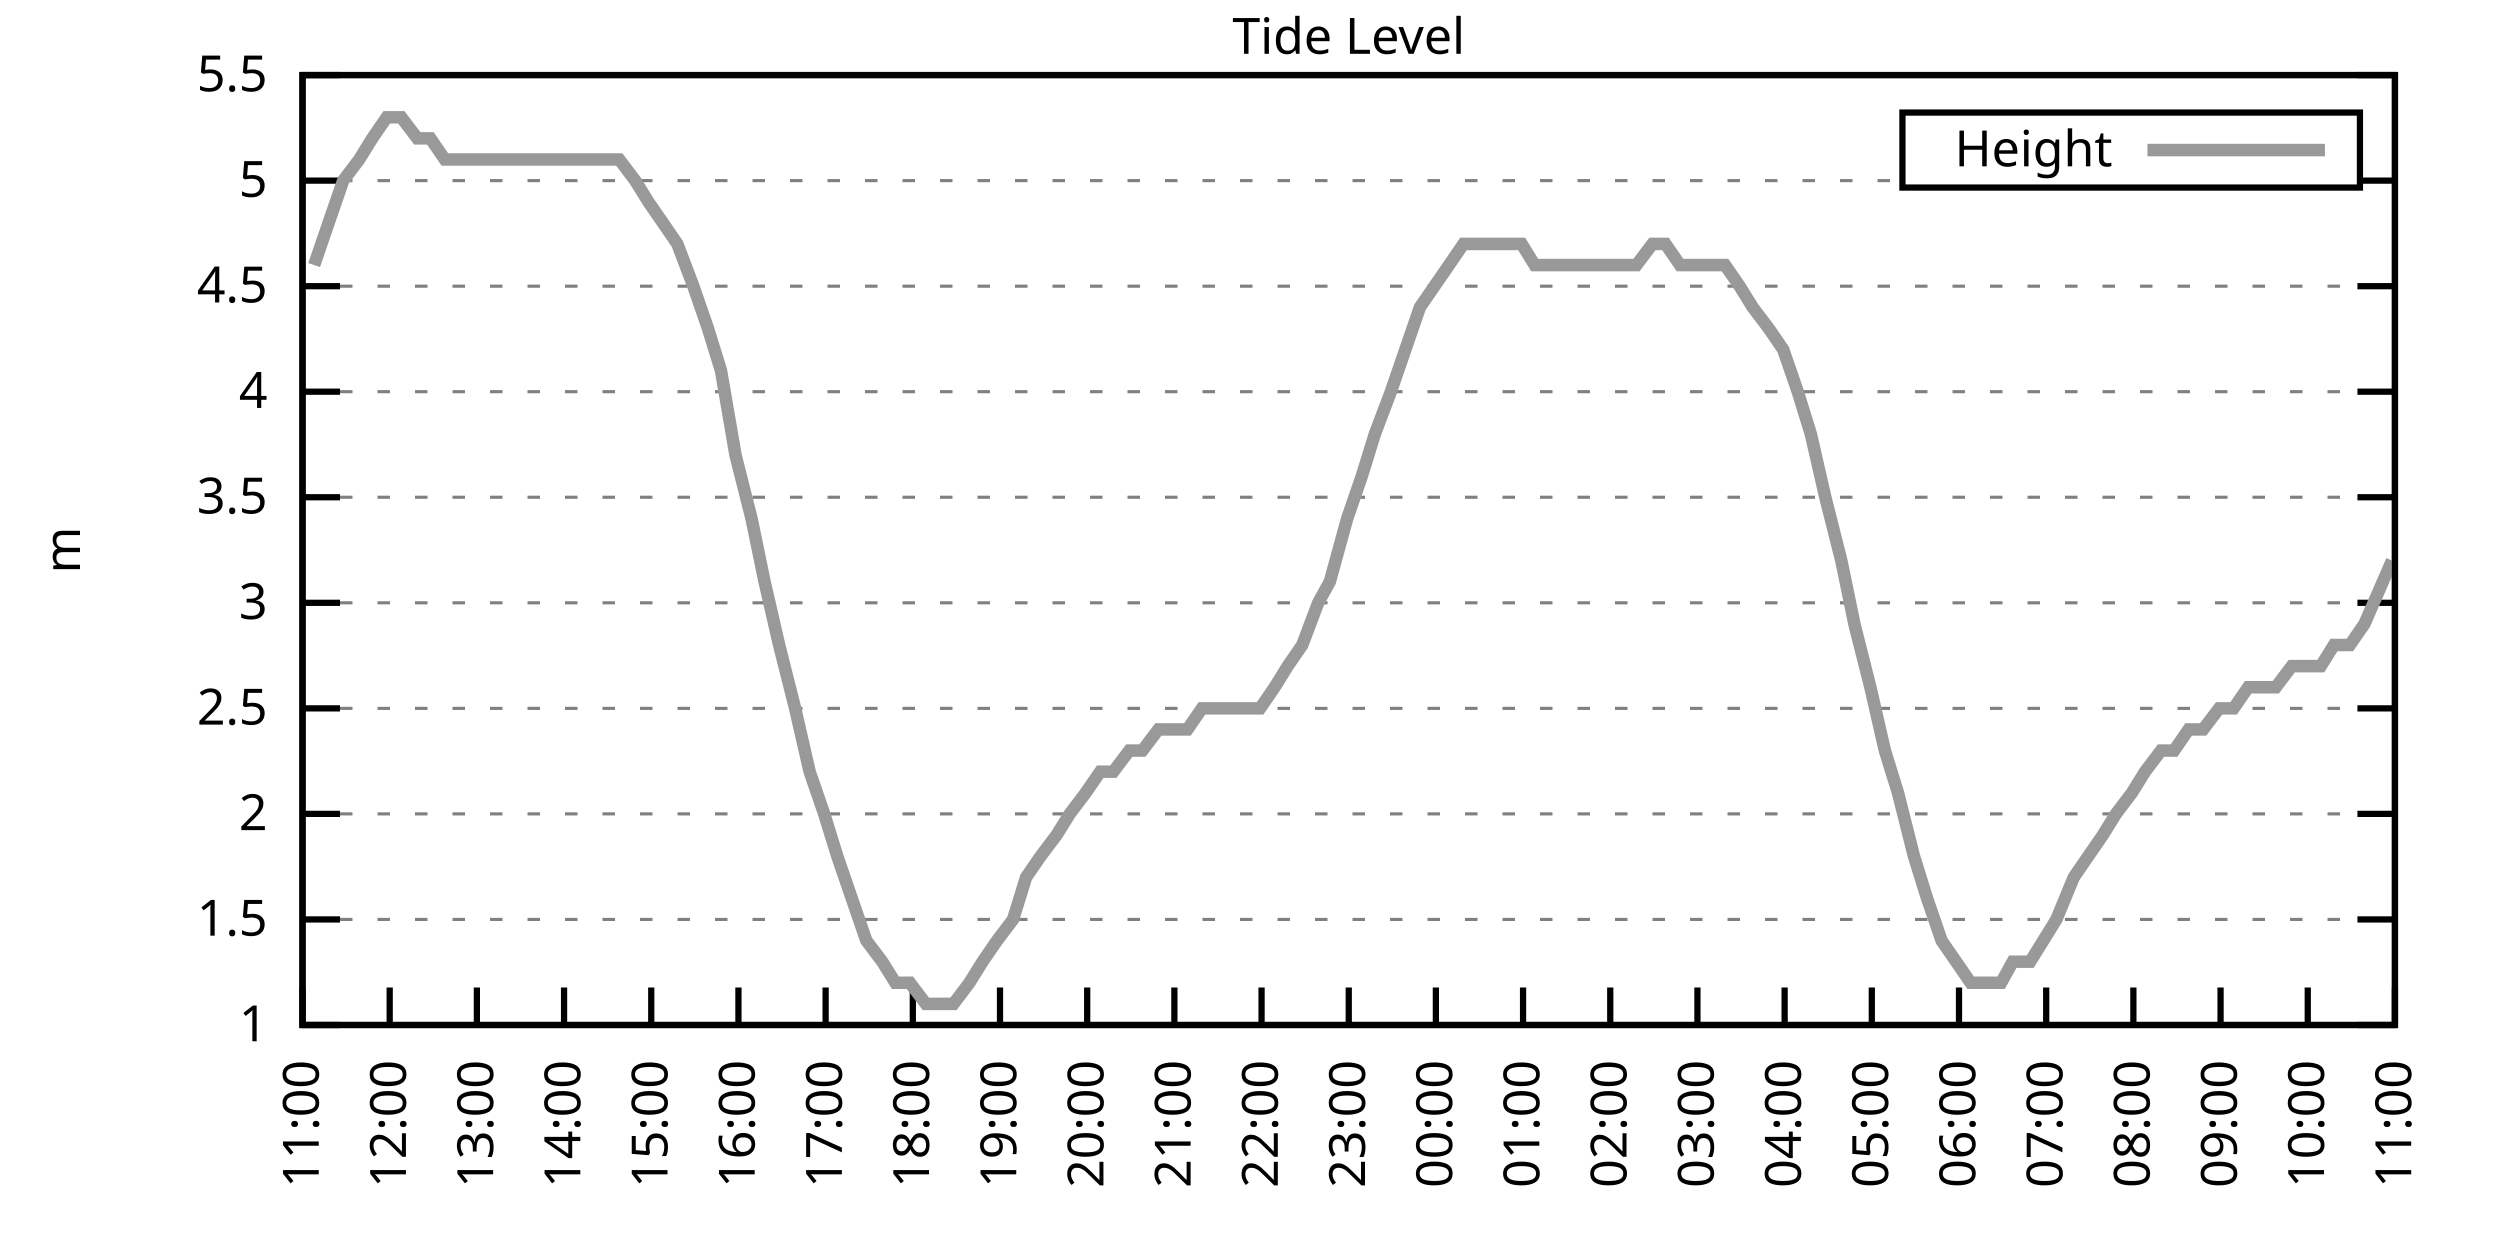
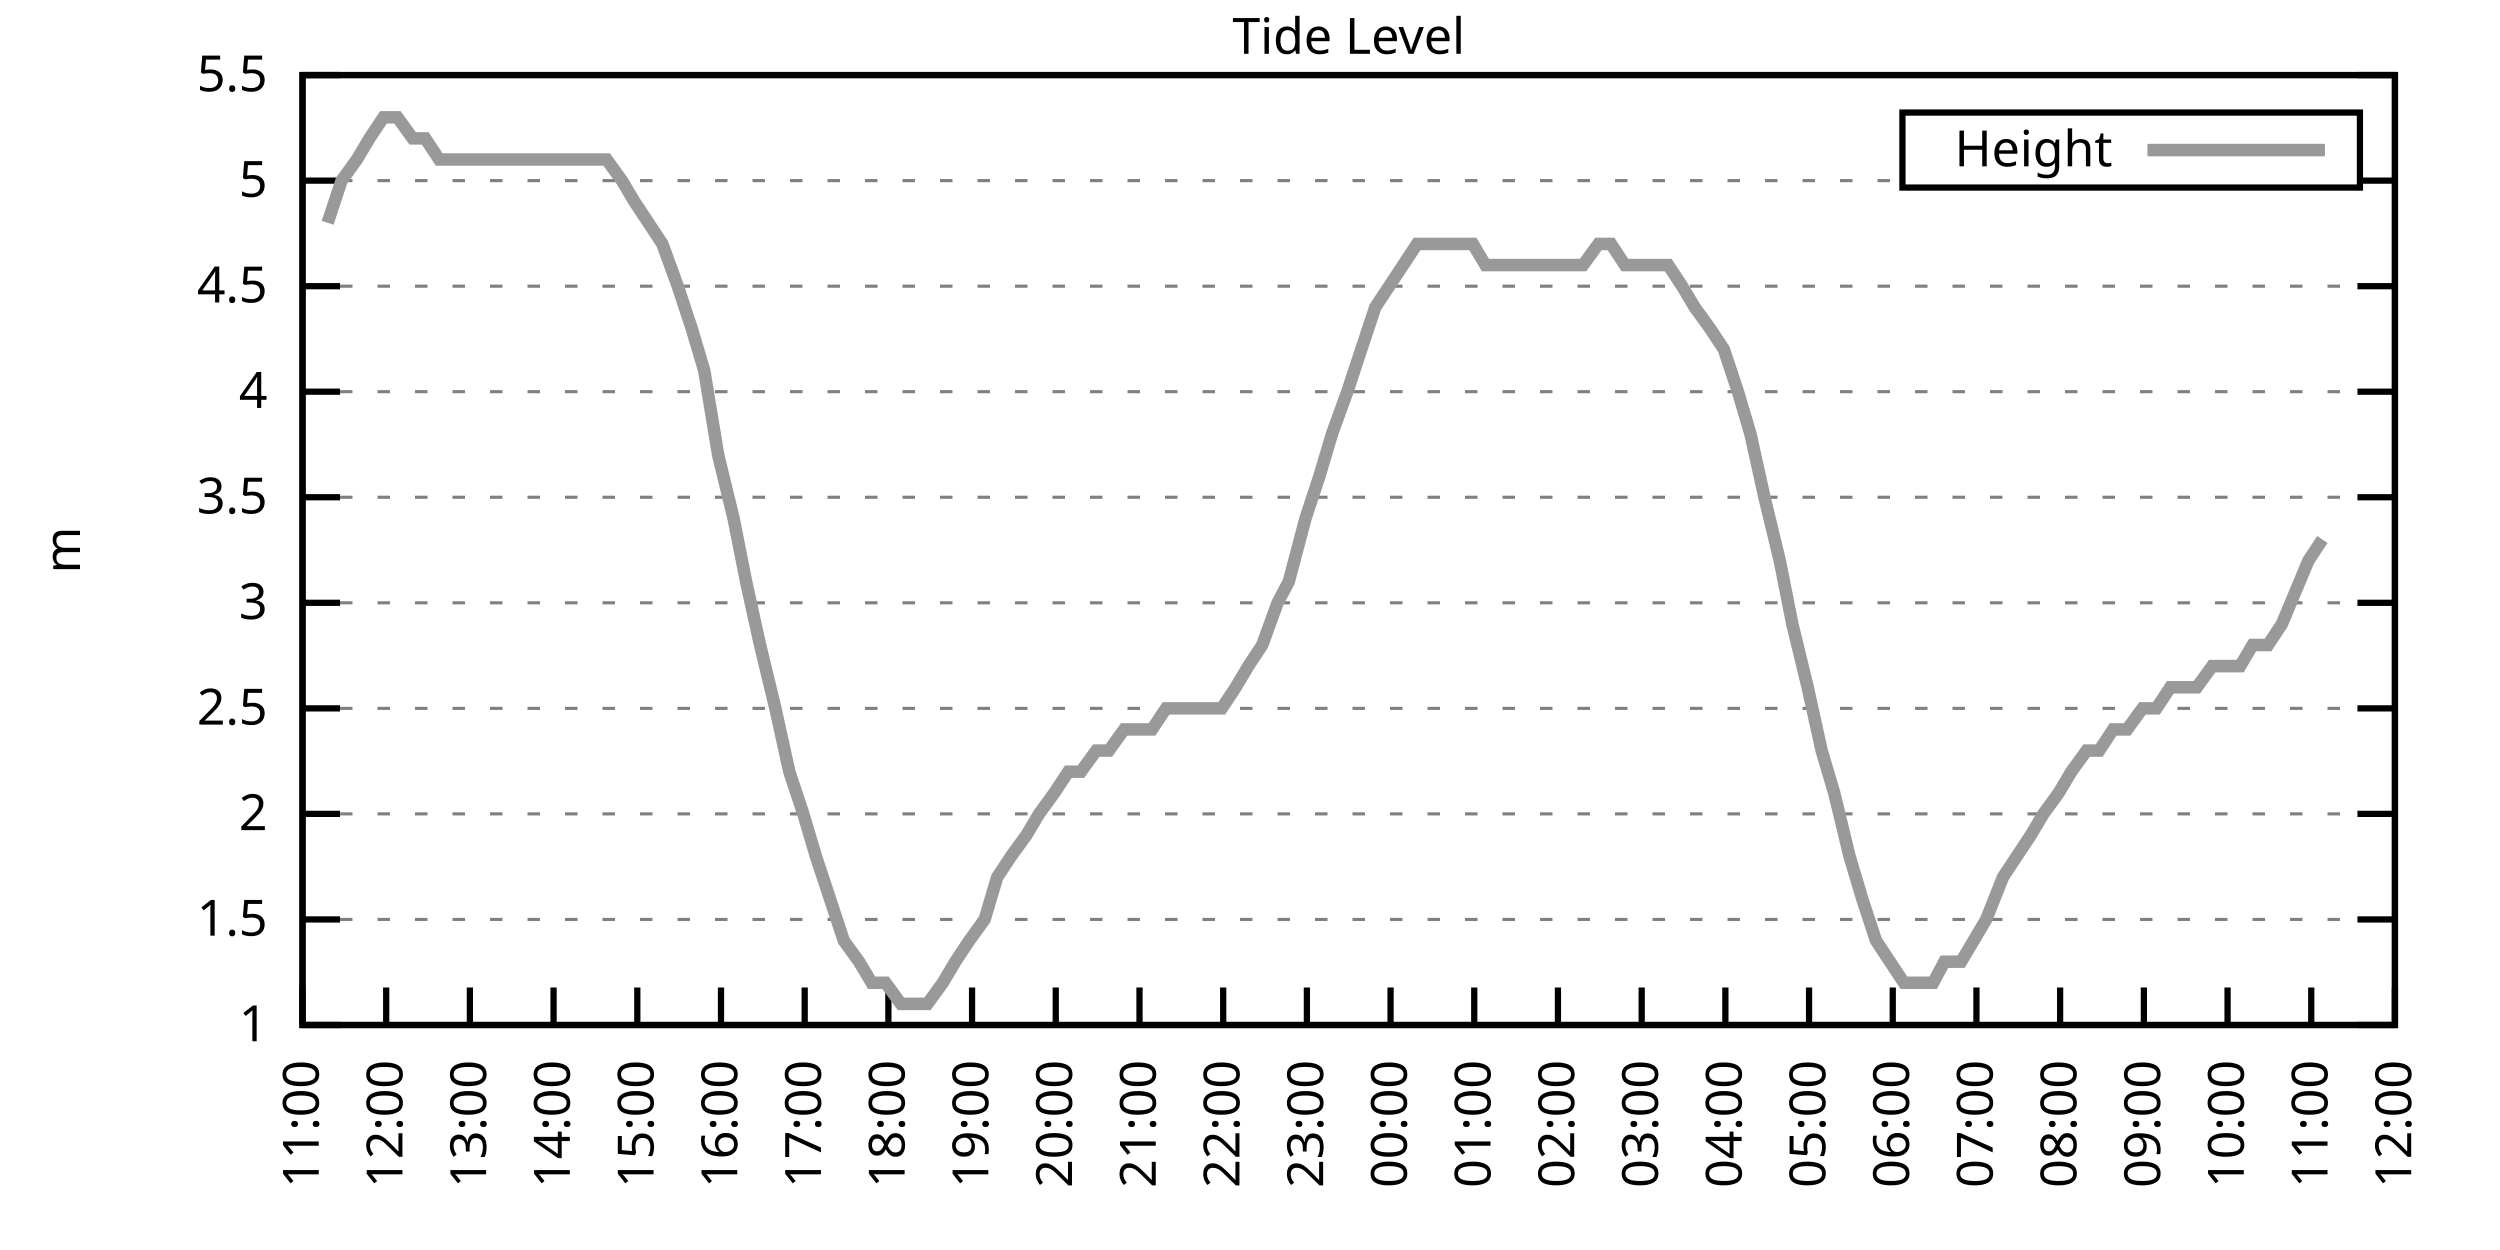
<svg xmlns="http://www.w3.org/2000/svg" xmlns:xlink="http://www.w3.org/1999/xlink" width="400" height="200" viewBox="0 0 400 200">
  <g id="gnuplot_canvas">
    <rect x="0" y="0" width="400" height="200" fill="none" />
    <defs>
      <circle id="gpDot" r="0.5" stroke-width="0.5" stroke="currentColor" />
      <path id="gpPt0" stroke-width="0.333" stroke="currentColor" d="M-1,0 h2 M0,-1 v2" />
      <path id="gpPt1" stroke-width="0.333" stroke="currentColor" d="M-1,-1 L1,1 M1,-1 L-1,1" />
      <path id="gpPt2" stroke-width="0.333" stroke="currentColor" d="M-1,0 L1,0 M0,-1 L0,1 M-1,-1 L1,1 M-1,1 L1,-1" />
      <rect id="gpPt3" stroke-width="0.333" stroke="currentColor" x="-1" y="-1" width="2" height="2" />
      <rect id="gpPt4" stroke-width="0.333" stroke="currentColor" fill="currentColor" x="-1" y="-1" width="2" height="2" />
      <circle id="gpPt5" stroke-width="0.333" stroke="currentColor" cx="0" cy="0" r="1" />
      <use xlink:href="#gpPt5" id="gpPt6" fill="currentColor" stroke="none" />
      <path id="gpPt7" stroke-width="0.333" stroke="currentColor" d="M0,-1.33 L-1.33,0.67 L1.33,0.67 z" />
      <use xlink:href="#gpPt7" id="gpPt8" fill="currentColor" stroke="none" />
      <use xlink:href="#gpPt7" id="gpPt9" stroke="currentColor" transform="rotate(180)" />
      <use xlink:href="#gpPt9" id="gpPt10" fill="currentColor" stroke="none" />
      <use xlink:href="#gpPt3" id="gpPt11" stroke="currentColor" transform="rotate(45)" />
      <use xlink:href="#gpPt11" id="gpPt12" fill="currentColor" stroke="none" />
      <path id="gpPt13" stroke-width="0.333" stroke="currentColor" d="M0,1.330 L1.265,0.411 L0.782,-1.067 L-0.782,-1.076 L-1.265,0.411 z" />
      <use xlink:href="#gpPt13" id="gpPt14" fill="currentColor" stroke="none" />
      <filter id="textbox" filterUnits="objectBoundingBox" x="0" y="0" height="1" width="1">
        <feFlood flood-color="white" flood-opacity="1" result="bgnd" />
        <feComposite in="SourceGraphic" in2="bgnd" operator="atop" />
      </filter>
      <filter id="greybox" filterUnits="objectBoundingBox" x="0" y="0" height="1" width="1">
        <feFlood flood-color="lightgrey" flood-opacity="1" result="grey" />
        <feComposite in="SourceGraphic" in2="grey" operator="atop" />
      </filter>
    </defs>
    <g fill="none" color="white" stroke="currentColor" stroke-width="1.00" stroke-linecap="butt" stroke-linejoin="miter">
</g>
    <g fill="none" color="black" stroke="currentColor" stroke-width="1.00" stroke-linecap="butt" stroke-linejoin="miter">
      <g stroke="none" shape-rendering="crispEdges">
        <polygon fill="rgb(255, 255, 255)" points="48.40,164.00 383.18,164.00 383.18,12.02 48.40,12.02 " />
      </g>
    </g>
    <g fill="none" color="black" stroke="currentColor" stroke-width="1.00" stroke-linecap="butt" stroke-linejoin="miter">
</g>
    <g fill="none" color="black" stroke="black" stroke-width="0.50" stroke-linecap="butt" stroke-linejoin="miter">
</g>
    <g fill="none" color="gray" stroke="currentColor" stroke-width="0.50" stroke-linecap="butt" stroke-linejoin="miter">
      <path stroke="gray" stroke-dasharray="2,4" class="gridline" d="M48.40,164.00 L383.19,164.00  " />
    </g>
    <g fill="none" color="gray" stroke="gray" stroke-width="1.00" stroke-linecap="butt" stroke-linejoin="miter">
</g>
    <g fill="none" color="black" stroke="currentColor" stroke-width="1.00" stroke-linecap="butt" stroke-linejoin="miter">
      <path stroke="black" d="M48.40,164.00 L54.40,164.00 M383.19,164.00 L377.19,164.00  " />
      <g transform="translate(42.80,166.60)" stroke="none" fill="black" font-family="Sans" font-size="8.00" text-anchor="end">
        <text>
          <tspan font-family="Sans"> 1</tspan>
        </text>
      </g>
    </g>
    <g fill="none" color="black" stroke="currentColor" stroke-width="1.00" stroke-linecap="butt" stroke-linejoin="miter">
</g>
    <g fill="none" color="black" stroke="black" stroke-width="0.50" stroke-linecap="butt" stroke-linejoin="miter">
</g>
    <g fill="none" color="gray" stroke="currentColor" stroke-width="0.50" stroke-linecap="butt" stroke-linejoin="miter">
      <path stroke="gray" stroke-dasharray="2,4" class="gridline" d="M48.40,147.11 L383.19,147.11  " />
    </g>
    <g fill="none" color="gray" stroke="gray" stroke-width="1.00" stroke-linecap="butt" stroke-linejoin="miter">
</g>
    <g fill="none" color="black" stroke="currentColor" stroke-width="1.00" stroke-linecap="butt" stroke-linejoin="miter">
      <path stroke="black" d="M48.40,147.11 L54.40,147.11 M383.19,147.11 L377.19,147.11  " />
      <g transform="translate(42.80,149.71)" stroke="none" fill="black" font-family="Sans" font-size="8.00" text-anchor="end">
        <text>
          <tspan font-family="Sans"> 1.5</tspan>
        </text>
      </g>
    </g>
    <g fill="none" color="black" stroke="currentColor" stroke-width="1.00" stroke-linecap="butt" stroke-linejoin="miter">
</g>
    <g fill="none" color="black" stroke="black" stroke-width="0.50" stroke-linecap="butt" stroke-linejoin="miter">
</g>
    <g fill="none" color="gray" stroke="currentColor" stroke-width="0.50" stroke-linecap="butt" stroke-linejoin="miter">
      <path stroke="gray" stroke-dasharray="2,4" class="gridline" d="M48.40,130.22 L383.19,130.22  " />
    </g>
    <g fill="none" color="gray" stroke="gray" stroke-width="1.00" stroke-linecap="butt" stroke-linejoin="miter">
</g>
    <g fill="none" color="black" stroke="currentColor" stroke-width="1.00" stroke-linecap="butt" stroke-linejoin="miter">
      <path stroke="black" d="M48.40,130.22 L54.40,130.22 M383.19,130.22 L377.19,130.22  " />
      <g transform="translate(42.80,132.82)" stroke="none" fill="black" font-family="Sans" font-size="8.00" text-anchor="end">
        <text>
          <tspan font-family="Sans"> 2</tspan>
        </text>
      </g>
    </g>
    <g fill="none" color="black" stroke="currentColor" stroke-width="1.00" stroke-linecap="butt" stroke-linejoin="miter">
</g>
    <g fill="none" color="black" stroke="black" stroke-width="0.50" stroke-linecap="butt" stroke-linejoin="miter">
</g>
    <g fill="none" color="gray" stroke="currentColor" stroke-width="0.50" stroke-linecap="butt" stroke-linejoin="miter">
      <path stroke="gray" stroke-dasharray="2,4" class="gridline" d="M48.40,113.34 L383.19,113.34  " />
    </g>
    <g fill="none" color="gray" stroke="gray" stroke-width="1.00" stroke-linecap="butt" stroke-linejoin="miter">
</g>
    <g fill="none" color="black" stroke="currentColor" stroke-width="1.00" stroke-linecap="butt" stroke-linejoin="miter">
      <path stroke="black" d="M48.40,113.34 L54.40,113.34 M383.19,113.34 L377.19,113.34  " />
      <g transform="translate(42.80,115.94)" stroke="none" fill="black" font-family="Sans" font-size="8.00" text-anchor="end">
        <text>
          <tspan font-family="Sans"> 2.5</tspan>
        </text>
      </g>
    </g>
    <g fill="none" color="black" stroke="currentColor" stroke-width="1.00" stroke-linecap="butt" stroke-linejoin="miter">
</g>
    <g fill="none" color="black" stroke="black" stroke-width="0.50" stroke-linecap="butt" stroke-linejoin="miter">
</g>
    <g fill="none" color="gray" stroke="currentColor" stroke-width="0.50" stroke-linecap="butt" stroke-linejoin="miter">
      <path stroke="gray" stroke-dasharray="2,4" class="gridline" d="M48.40,96.45 L383.19,96.45  " />
    </g>
    <g fill="none" color="gray" stroke="gray" stroke-width="1.00" stroke-linecap="butt" stroke-linejoin="miter">
</g>
    <g fill="none" color="black" stroke="currentColor" stroke-width="1.00" stroke-linecap="butt" stroke-linejoin="miter">
      <path stroke="black" d="M48.40,96.45 L54.40,96.45 M383.19,96.45 L377.19,96.45  " />
      <g transform="translate(42.80,99.05)" stroke="none" fill="black" font-family="Sans" font-size="8.00" text-anchor="end">
        <text>
          <tspan font-family="Sans"> 3</tspan>
        </text>
      </g>
    </g>
    <g fill="none" color="black" stroke="currentColor" stroke-width="1.00" stroke-linecap="butt" stroke-linejoin="miter">
</g>
    <g fill="none" color="black" stroke="black" stroke-width="0.50" stroke-linecap="butt" stroke-linejoin="miter">
</g>
    <g fill="none" color="gray" stroke="currentColor" stroke-width="0.50" stroke-linecap="butt" stroke-linejoin="miter">
      <path stroke="gray" stroke-dasharray="2,4" class="gridline" d="M48.40,79.56 L383.19,79.56  " />
    </g>
    <g fill="none" color="gray" stroke="gray" stroke-width="1.00" stroke-linecap="butt" stroke-linejoin="miter">
</g>
    <g fill="none" color="black" stroke="currentColor" stroke-width="1.00" stroke-linecap="butt" stroke-linejoin="miter">
      <path stroke="black" d="M48.40,79.56 L54.40,79.56 M383.19,79.56 L377.19,79.56  " />
      <g transform="translate(42.80,82.16)" stroke="none" fill="black" font-family="Sans" font-size="8.00" text-anchor="end">
        <text>
          <tspan font-family="Sans"> 3.5</tspan>
        </text>
      </g>
    </g>
    <g fill="none" color="black" stroke="currentColor" stroke-width="1.00" stroke-linecap="butt" stroke-linejoin="miter">
</g>
    <g fill="none" color="black" stroke="black" stroke-width="0.50" stroke-linecap="butt" stroke-linejoin="miter">
</g>
    <g fill="none" color="gray" stroke="currentColor" stroke-width="0.50" stroke-linecap="butt" stroke-linejoin="miter">
      <path stroke="gray" stroke-dasharray="2,4" class="gridline" d="M48.40,62.67 L383.19,62.67  " />
    </g>
    <g fill="none" color="gray" stroke="gray" stroke-width="1.00" stroke-linecap="butt" stroke-linejoin="miter">
</g>
    <g fill="none" color="black" stroke="currentColor" stroke-width="1.00" stroke-linecap="butt" stroke-linejoin="miter">
      <path stroke="black" d="M48.40,62.67 L54.40,62.67 M383.19,62.67 L377.19,62.67  " />
      <g transform="translate(42.80,65.27)" stroke="none" fill="black" font-family="Sans" font-size="8.00" text-anchor="end">
        <text>
          <tspan font-family="Sans"> 4</tspan>
        </text>
      </g>
    </g>
    <g fill="none" color="black" stroke="currentColor" stroke-width="1.00" stroke-linecap="butt" stroke-linejoin="miter">
</g>
    <g fill="none" color="black" stroke="black" stroke-width="0.50" stroke-linecap="butt" stroke-linejoin="miter">
</g>
    <g fill="none" color="gray" stroke="currentColor" stroke-width="0.50" stroke-linecap="butt" stroke-linejoin="miter">
      <path stroke="gray" stroke-dasharray="2,4" class="gridline" d="M48.40,45.79 L383.19,45.79  " />
    </g>
    <g fill="none" color="gray" stroke="gray" stroke-width="1.00" stroke-linecap="butt" stroke-linejoin="miter">
</g>
    <g fill="none" color="black" stroke="currentColor" stroke-width="1.00" stroke-linecap="butt" stroke-linejoin="miter">
      <path stroke="black" d="M48.40,45.79 L54.40,45.79 M383.19,45.79 L377.19,45.79  " />
      <g transform="translate(42.80,48.39)" stroke="none" fill="black" font-family="Sans" font-size="8.00" text-anchor="end">
        <text>
          <tspan font-family="Sans"> 4.5</tspan>
        </text>
      </g>
    </g>
    <g fill="none" color="black" stroke="currentColor" stroke-width="1.00" stroke-linecap="butt" stroke-linejoin="miter">
</g>
    <g fill="none" color="black" stroke="black" stroke-width="0.50" stroke-linecap="butt" stroke-linejoin="miter">
</g>
    <g fill="none" color="gray" stroke="currentColor" stroke-width="0.50" stroke-linecap="butt" stroke-linejoin="miter">
      <path stroke="gray" stroke-dasharray="2,4" class="gridline" d="M48.40,28.90 L304.39,28.90 M377.59,28.90 L383.19,28.90  " />
    </g>
    <g fill="none" color="gray" stroke="gray" stroke-width="1.00" stroke-linecap="butt" stroke-linejoin="miter">
</g>
    <g fill="none" color="black" stroke="currentColor" stroke-width="1.00" stroke-linecap="butt" stroke-linejoin="miter">
      <path stroke="black" d="M48.40,28.90 L54.40,28.90 M383.19,28.90 L377.19,28.90  " />
      <g transform="translate(42.80,31.50)" stroke="none" fill="black" font-family="Sans" font-size="8.00" text-anchor="end">
        <text>
          <tspan font-family="Sans"> 5</tspan>
        </text>
      </g>
    </g>
    <g fill="none" color="black" stroke="currentColor" stroke-width="1.00" stroke-linecap="butt" stroke-linejoin="miter">
</g>
    <g fill="none" color="black" stroke="black" stroke-width="0.50" stroke-linecap="butt" stroke-linejoin="miter">
</g>
    <g fill="none" color="gray" stroke="currentColor" stroke-width="0.50" stroke-linecap="butt" stroke-linejoin="miter">
      <path stroke="gray" stroke-dasharray="2,4" class="gridline" d="M48.40,12.01 L383.19,12.01  " />
    </g>
    <g fill="none" color="gray" stroke="gray" stroke-width="1.00" stroke-linecap="butt" stroke-linejoin="miter">
</g>
    <g fill="none" color="black" stroke="currentColor" stroke-width="1.00" stroke-linecap="butt" stroke-linejoin="miter">
      <path stroke="black" d="M48.40,12.01 L54.40,12.01 M383.19,12.01 L377.19,12.01  " />
      <g transform="translate(42.80,14.61)" stroke="none" fill="black" font-family="Sans" font-size="8.00" text-anchor="end">
        <text>
          <tspan font-family="Sans"> 5.5</tspan>
        </text>
      </g>
    </g>
    <g fill="none" color="black" stroke="currentColor" stroke-width="1.00" stroke-linecap="butt" stroke-linejoin="miter">
      <path stroke="black" d="M48.40,164.00 L48.40,158.00  " />
      <g transform="translate(51.00,169.60) rotate(270.00)" stroke="none" fill="black" font-family="Sans" font-size="8.00" text-anchor="end">
        <text>
          <tspan font-family="Sans">11:00</tspan>
        </text>
      </g>
    </g>
    <g fill="none" color="black" stroke="currentColor" stroke-width="1.00" stroke-linecap="butt" stroke-linejoin="miter">
-       <path stroke="black" d="M62.35,164.00 L62.35,158.00  " />
-       <g transform="translate(64.95,169.60) rotate(270.00)" stroke="none" fill="black" font-family="Sans" font-size="8.00" text-anchor="end">
+       <path stroke="black" d="M61.79,164.00 L61.79,158.00  " />
+       <g transform="translate(64.39,169.60) rotate(270.00)" stroke="none" fill="black" font-family="Sans" font-size="8.00" text-anchor="end">
        <text>
          <tspan font-family="Sans">12:00</tspan>
        </text>
      </g>
    </g>
    <g fill="none" color="black" stroke="currentColor" stroke-width="1.00" stroke-linecap="butt" stroke-linejoin="miter">
-       <path stroke="black" d="M76.30,164.00 L76.30,158.00  " />
-       <g transform="translate(78.90,169.60) rotate(270.00)" stroke="none" fill="black" font-family="Sans" font-size="8.00" text-anchor="end">
+       <path stroke="black" d="M75.18,164.00 L75.18,158.00  " />
+       <g transform="translate(77.78,169.60) rotate(270.00)" stroke="none" fill="black" font-family="Sans" font-size="8.00" text-anchor="end">
        <text>
          <tspan font-family="Sans">13:00</tspan>
        </text>
      </g>
    </g>
    <g fill="none" color="black" stroke="currentColor" stroke-width="1.00" stroke-linecap="butt" stroke-linejoin="miter">
-       <path stroke="black" d="M90.25,164.00 L90.25,158.00  " />
-       <g transform="translate(92.85,169.60) rotate(270.00)" stroke="none" fill="black" font-family="Sans" font-size="8.00" text-anchor="end">
+       <path stroke="black" d="M88.57,164.00 L88.57,158.00  " />
+       <g transform="translate(91.17,169.60) rotate(270.00)" stroke="none" fill="black" font-family="Sans" font-size="8.00" text-anchor="end">
        <text>
          <tspan font-family="Sans">14:00</tspan>
        </text>
      </g>
    </g>
    <g fill="none" color="black" stroke="currentColor" stroke-width="1.00" stroke-linecap="butt" stroke-linejoin="miter">
-       <path stroke="black" d="M104.20,164.00 L104.20,158.00  " />
-       <g transform="translate(106.80,169.60) rotate(270.00)" stroke="none" fill="black" font-family="Sans" font-size="8.00" text-anchor="end">
+       <path stroke="black" d="M101.97,164.00 L101.97,158.00  " />
+       <g transform="translate(104.57,169.60) rotate(270.00)" stroke="none" fill="black" font-family="Sans" font-size="8.00" text-anchor="end">
        <text>
          <tspan font-family="Sans">15:00</tspan>
        </text>
      </g>
    </g>
    <g fill="none" color="black" stroke="currentColor" stroke-width="1.00" stroke-linecap="butt" stroke-linejoin="miter">
-       <path stroke="black" d="M118.15,164.00 L118.15,158.00  " />
-       <g transform="translate(120.75,169.60) rotate(270.00)" stroke="none" fill="black" font-family="Sans" font-size="8.00" text-anchor="end">
+       <path stroke="black" d="M115.36,164.00 L115.36,158.00  " />
+       <g transform="translate(117.96,169.60) rotate(270.00)" stroke="none" fill="black" font-family="Sans" font-size="8.00" text-anchor="end">
        <text>
          <tspan font-family="Sans">16:00</tspan>
        </text>
      </g>
    </g>
    <g fill="none" color="black" stroke="currentColor" stroke-width="1.00" stroke-linecap="butt" stroke-linejoin="miter">
-       <path stroke="black" d="M132.10,164.00 L132.10,158.00  " />
-       <g transform="translate(134.70,169.60) rotate(270.00)" stroke="none" fill="black" font-family="Sans" font-size="8.00" text-anchor="end">
+       <path stroke="black" d="M128.75,164.00 L128.75,158.00  " />
+       <g transform="translate(131.35,169.60) rotate(270.00)" stroke="none" fill="black" font-family="Sans" font-size="8.00" text-anchor="end">
        <text>
          <tspan font-family="Sans">17:00</tspan>
        </text>
      </g>
    </g>
    <g fill="none" color="black" stroke="currentColor" stroke-width="1.00" stroke-linecap="butt" stroke-linejoin="miter">
-       <path stroke="black" d="M146.05,164.00 L146.05,158.00  " />
-       <g transform="translate(148.65,169.60) rotate(270.00)" stroke="none" fill="black" font-family="Sans" font-size="8.00" text-anchor="end">
+       <path stroke="black" d="M142.14,164.00 L142.14,158.00  " />
+       <g transform="translate(144.74,169.60) rotate(270.00)" stroke="none" fill="black" font-family="Sans" font-size="8.00" text-anchor="end">
        <text>
          <tspan font-family="Sans">18:00</tspan>
        </text>
      </g>
    </g>
    <g fill="none" color="black" stroke="currentColor" stroke-width="1.00" stroke-linecap="butt" stroke-linejoin="miter">
-       <path stroke="black" d="M160.00,164.00 L160.00,158.00  " />
-       <g transform="translate(162.60,169.60) rotate(270.00)" stroke="none" fill="black" font-family="Sans" font-size="8.00" text-anchor="end">
+       <path stroke="black" d="M155.53,164.00 L155.53,158.00  " />
+       <g transform="translate(158.13,169.60) rotate(270.00)" stroke="none" fill="black" font-family="Sans" font-size="8.00" text-anchor="end">
        <text>
          <tspan font-family="Sans">19:00</tspan>
        </text>
      </g>
    </g>
    <g fill="none" color="black" stroke="currentColor" stroke-width="1.00" stroke-linecap="butt" stroke-linejoin="miter">
-       <path stroke="black" d="M173.95,164.00 L173.95,158.00  " />
-       <g transform="translate(176.55,169.60) rotate(270.00)" stroke="none" fill="black" font-family="Sans" font-size="8.00" text-anchor="end">
+       <path stroke="black" d="M168.92,164.00 L168.92,158.00  " />
+       <g transform="translate(171.52,169.60) rotate(270.00)" stroke="none" fill="black" font-family="Sans" font-size="8.00" text-anchor="end">
        <text>
          <tspan font-family="Sans">20:00</tspan>
        </text>
      </g>
    </g>
    <g fill="none" color="black" stroke="currentColor" stroke-width="1.00" stroke-linecap="butt" stroke-linejoin="miter">
-       <path stroke="black" d="M187.90,164.00 L187.90,158.00  " />
-       <g transform="translate(190.50,169.60) rotate(270.00)" stroke="none" fill="black" font-family="Sans" font-size="8.00" text-anchor="end">
+       <path stroke="black" d="M182.32,164.00 L182.32,158.00  " />
+       <g transform="translate(184.92,169.60) rotate(270.00)" stroke="none" fill="black" font-family="Sans" font-size="8.00" text-anchor="end">
        <text>
          <tspan font-family="Sans">21:00</tspan>
        </text>
      </g>
    </g>
    <g fill="none" color="black" stroke="currentColor" stroke-width="1.00" stroke-linecap="butt" stroke-linejoin="miter">
-       <path stroke="black" d="M201.85,164.00 L201.85,158.00  " />
-       <g transform="translate(204.45,169.60) rotate(270.00)" stroke="none" fill="black" font-family="Sans" font-size="8.00" text-anchor="end">
+       <path stroke="black" d="M195.71,164.00 L195.71,158.00  " />
+       <g transform="translate(198.31,169.60) rotate(270.00)" stroke="none" fill="black" font-family="Sans" font-size="8.00" text-anchor="end">
        <text>
          <tspan font-family="Sans">22:00</tspan>
        </text>
      </g>
    </g>
    <g fill="none" color="black" stroke="currentColor" stroke-width="1.00" stroke-linecap="butt" stroke-linejoin="miter">
-       <path stroke="black" d="M215.80,164.00 L215.80,158.00  " />
-       <g transform="translate(218.40,169.60) rotate(270.00)" stroke="none" fill="black" font-family="Sans" font-size="8.00" text-anchor="end">
+       <path stroke="black" d="M209.10,164.00 L209.10,158.00  " />
+       <g transform="translate(211.70,169.60) rotate(270.00)" stroke="none" fill="black" font-family="Sans" font-size="8.00" text-anchor="end">
        <text>
          <tspan font-family="Sans">23:00</tspan>
        </text>
      </g>
    </g>
    <g fill="none" color="black" stroke="currentColor" stroke-width="1.00" stroke-linecap="butt" stroke-linejoin="miter">
-       <path stroke="black" d="M229.74,164.00 L229.74,158.00  " />
-       <g transform="translate(232.34,169.60) rotate(270.00)" stroke="none" fill="black" font-family="Sans" font-size="8.00" text-anchor="end">
+       <path stroke="black" d="M222.49,164.00 L222.49,158.00  " />
+       <g transform="translate(225.09,169.60) rotate(270.00)" stroke="none" fill="black" font-family="Sans" font-size="8.00" text-anchor="end">
        <text>
          <tspan font-family="Sans">00:00</tspan>
        </text>
      </g>
    </g>
    <g fill="none" color="black" stroke="currentColor" stroke-width="1.00" stroke-linecap="butt" stroke-linejoin="miter">
-       <path stroke="black" d="M243.69,164.00 L243.69,158.00  " />
-       <g transform="translate(246.29,169.60) rotate(270.00)" stroke="none" fill="black" font-family="Sans" font-size="8.00" text-anchor="end">
+       <path stroke="black" d="M235.88,164.00 L235.88,158.00  " />
+       <g transform="translate(238.48,169.60) rotate(270.00)" stroke="none" fill="black" font-family="Sans" font-size="8.00" text-anchor="end">
        <text>
          <tspan font-family="Sans">01:00</tspan>
        </text>
      </g>
    </g>
    <g fill="none" color="black" stroke="currentColor" stroke-width="1.00" stroke-linecap="butt" stroke-linejoin="miter">
-       <path stroke="black" d="M257.64,164.00 L257.64,158.00  " />
-       <g transform="translate(260.24,169.60) rotate(270.00)" stroke="none" fill="black" font-family="Sans" font-size="8.00" text-anchor="end">
+       <path stroke="black" d="M249.27,164.00 L249.27,158.00  " />
+       <g transform="translate(251.87,169.60) rotate(270.00)" stroke="none" fill="black" font-family="Sans" font-size="8.00" text-anchor="end">
        <text>
          <tspan font-family="Sans">02:00</tspan>
        </text>
      </g>
    </g>
    <g fill="none" color="black" stroke="currentColor" stroke-width="1.00" stroke-linecap="butt" stroke-linejoin="miter">
-       <path stroke="black" d="M271.59,164.00 L271.59,158.00  " />
-       <g transform="translate(274.19,169.60) rotate(270.00)" stroke="none" fill="black" font-family="Sans" font-size="8.00" text-anchor="end">
+       <path stroke="black" d="M262.67,164.00 L262.67,158.00  " />
+       <g transform="translate(265.27,169.60) rotate(270.00)" stroke="none" fill="black" font-family="Sans" font-size="8.00" text-anchor="end">
        <text>
          <tspan font-family="Sans">03:00</tspan>
        </text>
      </g>
    </g>
    <g fill="none" color="black" stroke="currentColor" stroke-width="1.00" stroke-linecap="butt" stroke-linejoin="miter">
-       <path stroke="black" d="M285.54,164.00 L285.54,158.00  " />
-       <g transform="translate(288.14,169.60) rotate(270.00)" stroke="none" fill="black" font-family="Sans" font-size="8.00" text-anchor="end">
+       <path stroke="black" d="M276.06,164.00 L276.06,158.00  " />
+       <g transform="translate(278.66,169.60) rotate(270.00)" stroke="none" fill="black" font-family="Sans" font-size="8.00" text-anchor="end">
        <text>
          <tspan font-family="Sans">04:00</tspan>
        </text>
      </g>
    </g>
    <g fill="none" color="black" stroke="currentColor" stroke-width="1.00" stroke-linecap="butt" stroke-linejoin="miter">
-       <path stroke="black" d="M299.49,164.00 L299.49,158.00  " />
-       <g transform="translate(302.09,169.60) rotate(270.00)" stroke="none" fill="black" font-family="Sans" font-size="8.00" text-anchor="end">
+       <path stroke="black" d="M289.45,164.00 L289.45,158.00  " />
+       <g transform="translate(292.05,169.60) rotate(270.00)" stroke="none" fill="black" font-family="Sans" font-size="8.00" text-anchor="end">
        <text>
          <tspan font-family="Sans">05:00</tspan>
        </text>
      </g>
    </g>
    <g fill="none" color="black" stroke="currentColor" stroke-width="1.00" stroke-linecap="butt" stroke-linejoin="miter">
-       <path stroke="black" d="M313.44,164.00 L313.44,158.00  " />
-       <g transform="translate(316.04,169.60) rotate(270.00)" stroke="none" fill="black" font-family="Sans" font-size="8.00" text-anchor="end">
+       <path stroke="black" d="M302.84,164.00 L302.84,158.00  " />
+       <g transform="translate(305.44,169.60) rotate(270.00)" stroke="none" fill="black" font-family="Sans" font-size="8.00" text-anchor="end">
        <text>
          <tspan font-family="Sans">06:00</tspan>
        </text>
      </g>
    </g>
    <g fill="none" color="black" stroke="currentColor" stroke-width="1.00" stroke-linecap="butt" stroke-linejoin="miter">
-       <path stroke="black" d="M327.39,164.00 L327.39,158.00  " />
-       <g transform="translate(329.99,169.60) rotate(270.00)" stroke="none" fill="black" font-family="Sans" font-size="8.00" text-anchor="end">
+       <path stroke="black" d="M316.23,164.00 L316.23,158.00  " />
+       <g transform="translate(318.83,169.60) rotate(270.00)" stroke="none" fill="black" font-family="Sans" font-size="8.00" text-anchor="end">
        <text>
          <tspan font-family="Sans">07:00</tspan>
        </text>
      </g>
    </g>
    <g fill="none" color="black" stroke="currentColor" stroke-width="1.00" stroke-linecap="butt" stroke-linejoin="miter">
-       <path stroke="black" d="M341.34,164.00 L341.34,158.00  " />
-       <g transform="translate(343.94,169.60) rotate(270.00)" stroke="none" fill="black" font-family="Sans" font-size="8.00" text-anchor="end">
+       <path stroke="black" d="M329.62,164.00 L329.62,158.00  " />
+       <g transform="translate(332.22,169.60) rotate(270.00)" stroke="none" fill="black" font-family="Sans" font-size="8.00" text-anchor="end">
        <text>
          <tspan font-family="Sans">08:00</tspan>
        </text>
      </g>
    </g>
    <g fill="none" color="black" stroke="currentColor" stroke-width="1.00" stroke-linecap="butt" stroke-linejoin="miter">
-       <path stroke="black" d="M355.29,164.00 L355.29,158.00  " />
-       <g transform="translate(357.89,169.60) rotate(270.00)" stroke="none" fill="black" font-family="Sans" font-size="8.00" text-anchor="end">
+       <path stroke="black" d="M343.02,164.00 L343.02,158.00  " />
+       <g transform="translate(345.62,169.60) rotate(270.00)" stroke="none" fill="black" font-family="Sans" font-size="8.00" text-anchor="end">
        <text>
          <tspan font-family="Sans">09:00</tspan>
        </text>
      </g>
    </g>
    <g fill="none" color="black" stroke="currentColor" stroke-width="1.00" stroke-linecap="butt" stroke-linejoin="miter">
-       <path stroke="black" d="M369.24,164.00 L369.24,158.00  " />
-       <g transform="translate(371.84,169.60) rotate(270.00)" stroke="none" fill="black" font-family="Sans" font-size="8.00" text-anchor="end">
+       <path stroke="black" d="M356.41,164.00 L356.41,158.00  " />
+       <g transform="translate(359.01,169.60) rotate(270.00)" stroke="none" fill="black" font-family="Sans" font-size="8.00" text-anchor="end">
        <text>
          <tspan font-family="Sans">10:00</tspan>
+         </text>
+       </g>
+     </g>
+     <g fill="none" color="black" stroke="currentColor" stroke-width="1.00" stroke-linecap="butt" stroke-linejoin="miter">
+       <path stroke="black" d="M369.80,164.00 L369.80,158.00  " />
+       <g transform="translate(372.40,169.60) rotate(270.00)" stroke="none" fill="black" font-family="Sans" font-size="8.00" text-anchor="end">
+         <text>
+           <tspan font-family="Sans">11:00</tspan>
        </text>
      </g>
    </g>
    <g fill="none" color="black" stroke="currentColor" stroke-width="1.00" stroke-linecap="butt" stroke-linejoin="miter">
      <path stroke="black" d="M383.19,164.00 L383.19,158.00  " />
      <g transform="translate(385.79,169.60) rotate(270.00)" stroke="none" fill="black" font-family="Sans" font-size="8.00" text-anchor="end">
        <text>
-           <tspan font-family="Sans">11:00</tspan>
+           <tspan font-family="Sans">12:00</tspan>
        </text>
      </g>
    </g>
    <g fill="none" color="black" stroke="currentColor" stroke-width="1.00" stroke-linecap="butt" stroke-linejoin="miter">
</g>
    <g fill="none" color="black" stroke="currentColor" stroke-width="1.00" stroke-linecap="butt" stroke-linejoin="miter">
      <path stroke="black" d="M48.40,12.01 L48.40,164.00 L383.19,164.00 L383.19,12.01 L48.40,12.01 Z  " />
    </g>
    <g fill="none" color="black" stroke="currentColor" stroke-width="1.00" stroke-linecap="butt" stroke-linejoin="miter">
</g>
    <g fill="none" color="black" stroke="currentColor" stroke-width="1.00" stroke-linecap="butt" stroke-linejoin="miter">
      <path stroke="black" d="M304.39,30.01 L304.39,18.01 L377.59,18.01 L377.59,30.01 L304.39,30.01 Z  " />
    </g>
    <g id="Tide_level_plot_1">
      <g fill="none" color="white" stroke="black" stroke-width="2.00" stroke-linecap="butt" stroke-linejoin="miter">
</g>
      <g fill="none" color="black" stroke="currentColor" stroke-width="2.00" stroke-linecap="butt" stroke-linejoin="miter">
        <g transform="translate(337.99,26.61)" stroke="none" fill="black" font-family="Sans" font-size="8.00" text-anchor="end">
          <text>
            <tspan font-family="Sans">Height</tspan>
          </text>
        </g>
      </g>
      <g fill="none" color="black" stroke="currentColor" stroke-width="2.00" stroke-linecap="butt" stroke-linejoin="miter">
-         <path stroke="rgb(153, 153, 153)" d="M343.59,24.01 L371.99,24.01 M50.26,42.41 L52.58,35.65 L54.91,28.90 L57.47,25.52 L59.56,22.14 L61.88,18.77   L64.21,18.77 L66.77,22.14 L68.86,22.14 L71.18,25.52 L73.74,25.52 L75.83,25.52 L78.16,25.52 L80.72,25.52   L83.04,25.52 L85.13,25.52 L87.69,25.52 L90.02,25.52 L92.34,25.52 L94.43,25.52 L96.99,25.52 L99.08,25.52   L101.64,28.90 L103.73,32.28 L106.06,35.65 L108.38,39.03 L110.94,45.79 L113.27,52.54 L115.36,59.30 L117.68,72.81   L120.24,82.94 L122.33,93.07 L124.66,103.20 L127.22,113.34 L129.54,123.47 L131.87,130.22 L133.96,136.98 L136.28,143.73   L138.61,150.49 L141.16,153.87 L143.26,157.24 L145.58,157.24 L148.14,160.62 L150.23,160.62 L152.56,160.62 L155.11,157.24   L157.21,153.87 L159.53,150.49 L162.09,147.11 L164.18,140.36 L166.51,136.98 L169.06,133.60 L171.16,130.22 L173.71,126.85   L176.04,123.47 L178.13,123.47 L180.69,120.09 L182.78,120.09 L185.34,116.71 L187.66,116.71 L189.99,116.71 L192.31,113.34   L194.64,113.34 L196.73,113.34 L199.06,113.34 L201.61,113.34 L203.94,109.96 L206.03,106.58 L208.36,103.20 L210.91,96.45   L212.77,93.07 L215.56,82.94 L217.89,76.18 L219.98,69.43 L222.54,62.67 L224.86,55.92 L227.19,49.16 L229.51,45.79   L231.84,42.41 L234.16,39.03 L236.49,39.03 L238.35,39.03 L241.14,39.03 L243.46,39.03 L245.55,42.41 L248.11,42.41   L250.20,42.41 L252.76,42.41 L254.62,42.41 L257.41,42.41 L259.27,42.41 L261.83,42.41 L264.39,39.03 L266.48,39.03   L268.80,42.41 L271.36,42.41 L273.45,42.41 L276.01,42.41 L278.34,45.79 L280.43,49.16 L282.99,52.54 L285.31,55.92   L287.64,62.67 L289.73,69.43 L292.05,79.56 L294.61,89.69 L296.70,99.83 L299.26,109.96 L301.58,120.09 L303.68,126.85   L306.23,136.98 L308.33,143.73 L310.65,150.49 L312.98,153.87 L315.30,157.24 L317.63,157.24 L320.18,157.24 L322.04,153.87   L324.83,153.87 L326.93,150.49 L329.02,147.11 L331.81,140.36 L334.13,136.98 L336.46,133.60 L338.55,130.22 L341.11,126.85   L343.20,123.47 L345.76,120.09 L347.85,120.09 L350.18,116.71 L352.50,116.71 L355.06,113.34 L357.38,113.34 L359.71,109.96   L362.03,109.96 L364.13,109.96 L366.68,106.58 L369.01,106.58 L371.33,106.58 L373.43,103.20 L375.98,103.20 L378.31,99.83   L382.73,89.69  " />
+         <path stroke="rgb(153, 153, 153)" d="M343.59,24.01 L371.99,24.01 M52.42,35.65 L54.65,28.90 L57.10,25.52 L59.11,22.14 L61.35,18.77 L63.58,18.77   L66.03,22.14 L68.04,22.14 L70.27,25.52 L72.73,25.52 L74.74,25.52 L76.97,25.52 L79.42,25.52 L81.66,25.52   L83.66,25.52 L86.12,25.52 L88.35,25.52 L90.58,25.52 L92.59,25.52 L95.05,25.52 L97.06,25.52 L99.51,28.90   L101.52,32.28 L103.75,35.65 L105.98,39.03 L108.44,45.79 L110.67,52.54 L112.68,59.30 L114.91,72.81 L117.37,82.94   L119.38,93.07 L121.61,103.20 L124.06,113.34 L126.29,123.47 L128.53,130.22 L130.54,136.98 L132.77,143.73 L135.00,150.49   L137.45,153.87 L139.46,157.24 L141.69,157.24 L144.15,160.62 L146.16,160.62 L148.39,160.62 L150.85,157.24 L152.85,153.87   L155.09,150.49 L157.54,147.11 L159.55,140.36 L161.78,136.98 L164.24,133.60 L166.25,130.22 L168.70,126.85 L170.93,123.47   L172.94,123.47 L175.40,120.09 L177.41,120.09 L179.86,116.71 L182.09,116.71 L184.32,116.71 L186.56,113.34 L188.79,113.34   L190.80,113.34 L193.03,113.34 L195.48,113.34 L197.72,109.96 L199.73,106.58 L201.96,103.20 L204.41,96.45 L206.20,93.07   L208.88,82.94 L211.11,76.18 L213.12,69.43 L215.57,62.67 L217.80,55.92 L220.04,49.16 L222.27,45.79 L224.50,42.41   L226.73,39.03 L228.96,39.03 L230.75,39.03 L233.43,39.03 L235.66,39.03 L237.67,42.41 L240.12,42.41 L242.13,42.41   L244.59,42.41 L246.37,42.41 L249.05,42.41 L250.84,42.41 L253.29,42.41 L255.75,39.03 L257.76,39.03 L259.99,42.41   L262.44,42.41 L264.45,42.41 L266.91,42.41 L269.14,45.79 L271.15,49.16 L273.60,52.54 L275.83,55.92 L278.07,62.67   L280.07,69.43 L282.31,79.56 L284.76,89.69 L286.77,99.83 L289.23,109.96 L291.46,120.09 L293.47,126.85 L295.92,136.98   L297.93,143.73 L300.16,150.49 L302.39,153.87 L304.63,157.24 L306.86,157.24 L309.31,157.24 L311.10,153.87 L313.78,153.87   L315.79,150.49 L317.79,147.11 L320.47,140.36 L322.70,136.98 L324.94,133.60 L326.95,130.22 L329.40,126.85 L331.41,123.47   L333.86,120.09 L335.87,120.09 L338.10,116.71 L340.34,116.71 L342.79,113.34 L345.02,113.34 L347.26,109.96 L349.49,109.96   L351.50,109.96 L353.95,106.58 L356.18,106.58 L358.42,106.58 L360.42,103.20 L362.88,103.20 L365.11,99.83 L369.35,89.69   L371.58,86.32  " />
      </g>
    </g>
    <g fill="none" color="black" stroke="currentColor" stroke-width="2.00" stroke-linecap="butt" stroke-linejoin="miter">
</g>
    <g fill="none" color="black" stroke="black" stroke-width="1.00" stroke-linecap="butt" stroke-linejoin="miter">
</g>
    <g fill="none" color="black" stroke="currentColor" stroke-width="1.00" stroke-linecap="butt" stroke-linejoin="miter">
      <path stroke="black" d="M48.40,12.01 L48.40,164.00 L383.19,164.00 L383.19,12.01 L48.40,12.01 Z  " />
      <g transform="translate(12.80,88.01) rotate(270.00)" stroke="none" fill="black" font-family="Sans" font-size="8.00" text-anchor="middle">
        <text>
          <tspan font-family="Sans">m</tspan>
        </text>
      </g>
    </g>
    <g fill="none" color="black" stroke="currentColor" stroke-width="1.00" stroke-linecap="butt" stroke-linejoin="miter">
</g>
    <g fill="none" color="black" stroke="currentColor" stroke-width="1.00" stroke-linecap="butt" stroke-linejoin="miter">
      <g transform="translate(215.79,8.61)" stroke="none" fill="black" font-family="Sans" font-size="8.00" text-anchor="middle">
        <text>
          <tspan font-family="Sans">Tide Level</tspan>
        </text>
      </g>
    </g>
    <g fill="none" color="black" stroke="currentColor" stroke-width="1.00" stroke-linecap="butt" stroke-linejoin="miter">
</g>
  </g>
</svg>
